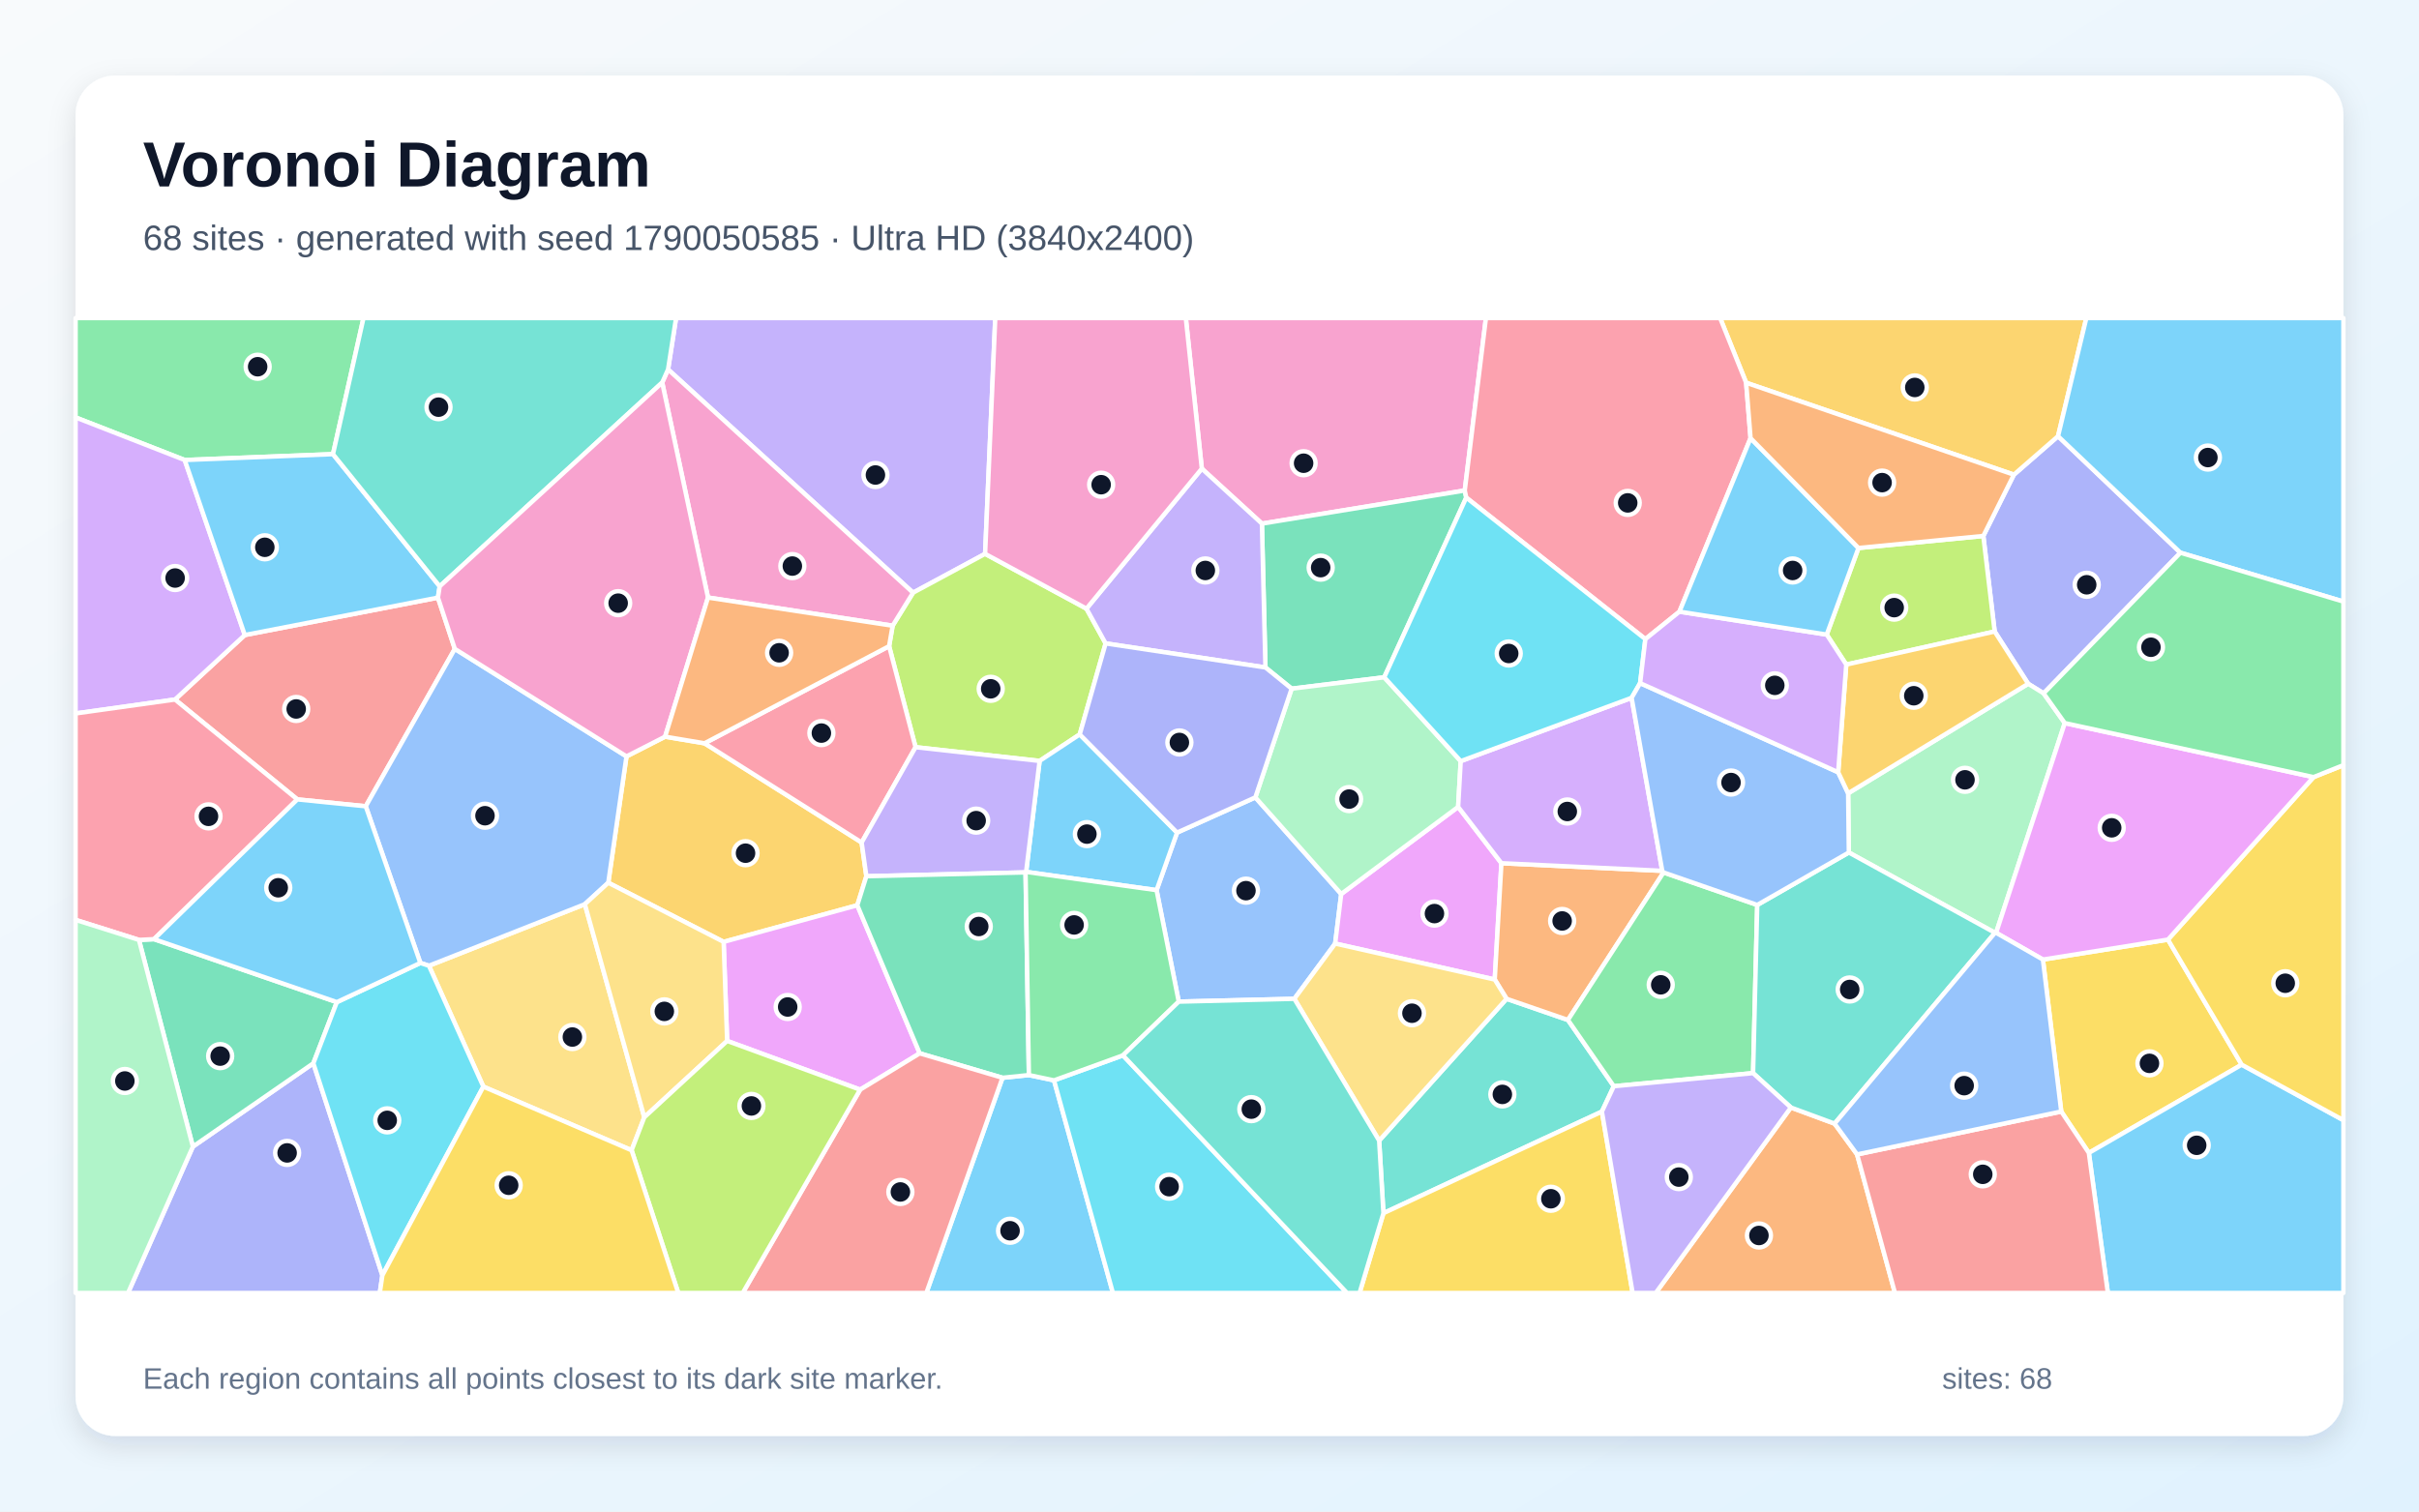
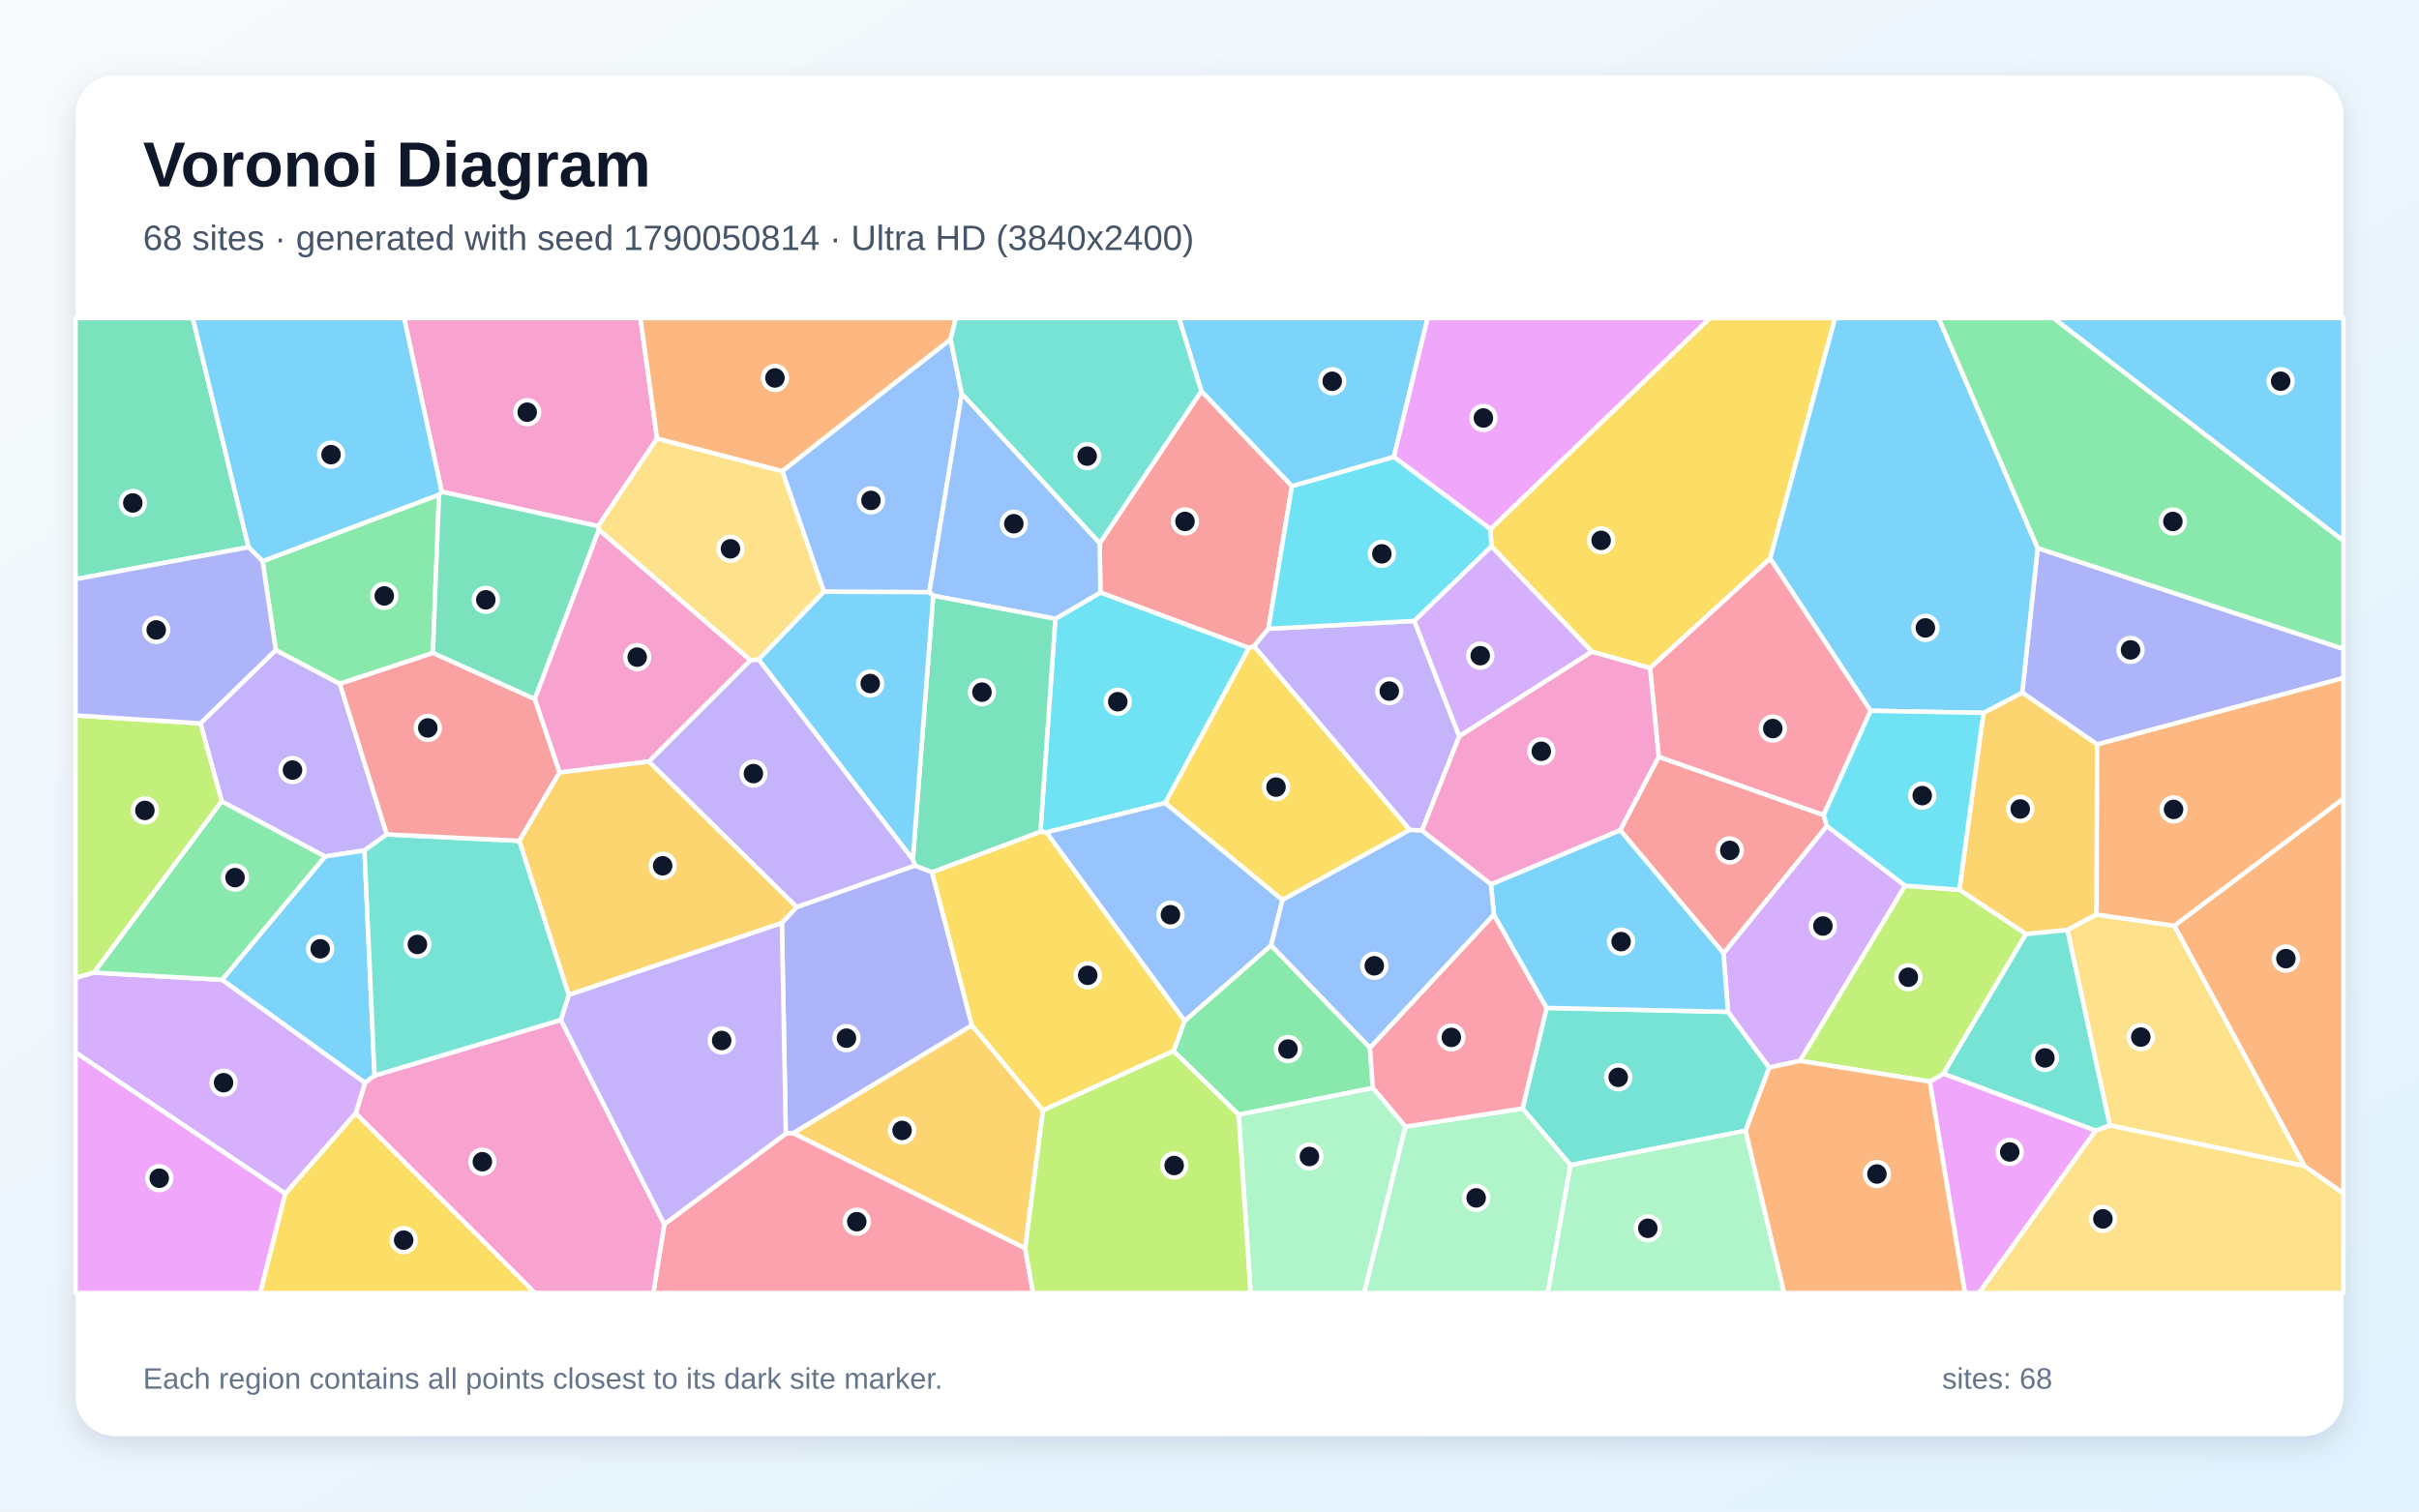
<svg xmlns="http://www.w3.org/2000/svg" width="3840" height="2400" viewBox="0 0 3840 2400" role="img" aria-labelledby="title description">
  <defs>
    <linearGradient id="background" x1="0" y1="0" x2="1" y2="1">
      <stop stop-color="#F8FAFC" />
      <stop offset="1" stop-color="#E0F2FE" />
    </linearGradient>
    <filter id="shadow" x="-5%" y="-5%" width="110%" height="110%">
      <feDropShadow dx="0" dy="15" stdDeviation="22" flood-color="#0F172A" flood-opacity=".12" />
    </filter>
  </defs>
  <rect width="3840" height="2400" fill="url(#background)" />
  <rect x="120" y="120" width="3600" height="2160" rx="63" fill="#FFFFFF" filter="url(#shadow)" />
  <g font-family="Arial, sans-serif">
    <text x="227" y="296" font-size="101" font-weight="700" fill="#0F172A">Voronoi Diagram</text>
-     <text x="227" y="397" font-size="56" fill="#475569">68 sites · generated with seed 1790050585 · Ultra HD (3840x2400)</text>
+     <text x="227" y="397" font-size="56" fill="#475569">68 sites · generated with seed 1790050814 · Ultra HD (3840x2400)</text>
  </g>
  <g stroke="#FFFFFF" stroke-width="7" stroke-linejoin="round">
-     <polygon points="1591.4,1711.3 1633.3,1707.0 1673.2,1715.4 1766.7,2053.0 1470.5,2053.0" fill="#38BDF8" fill-opacity="0.65" />
-     <polygon points="1563.8,879.4 1449.4,941.1 1060.5,586.6 1073.2,505.0 1579.9,505.0" fill="#A78BFA" fill-opacity="0.65" />
-     <polygon points="2325.2,778.8 2003.2,831.4 1907.8,744.1 1882.4,505.0 2358.8,505.0" fill="#F472B6" fill-opacity="0.65" />
-     <polygon points="2842.9,1758.5 2912.3,1784.1 2948.0,1833.0 3008.1,2053.0 2628.3,2053.0" fill="#FB923C" fill-opacity="0.65" />
-     <polygon points="3243.0,1523.6 3441.5,1491.9 3558.6,1690.5 3315.9,1830.6 3272.1,1764.9" fill="#FACC15" fill-opacity="0.65" />
-     <polygon points="528.6,721.1 293.2,730.4 120.0,662.8 120.0,505.0 577.0,505.0" fill="#4ADE80" fill-opacity="0.65" />
-     <polygon points="2561.8,1724.7 2542.9,1765.0 2196.1,1926.3 2189.3,1811.1 2391.6,1585.9 2489.0,1619.5" fill="#2DD4BF" fill-opacity="0.65" />
-     <polygon points="1871.2,1590.4 1836.0,1413.4 1868.5,1322.0 1992.8,1266.1 2129.1,1419.5 2119.5,1498.2 2054.7,1585.9" fill="#60A5FA" fill-opacity="0.65" />
-     <polygon points="2314.7,1281.2 2383.4,1370.6 2372.8,1555.3 2119.5,1498.2 2129.1,1419.5" fill="#E879F9" fill-opacity="0.65" />
-     <polygon points="2327.6,790.1 2197.4,1075.4 2050.4,1093.5 2008.8,1059.8 2003.2,831.4 2325.2,778.8" fill="#34D399" fill-opacity="0.65" />
-     <polygon points="695.2,948.9 722.0,1030.3 580.6,1280.2 472.0,1269.3 277.8,1110.7 388.6,1008.3" fill="#F87171" fill-opacity="0.65" />
-     <polygon points="306.2,1820.6 497.4,1688.3 607.0,2025.0 602.9,2053.0 203.2,2053.0" fill="#818CF8" fill-opacity="0.65" />
-     <polygon points="1360.9,1437.4 1148.7,1495.5 965.6,1401.6 994.5,1201.0 1055.8,1169.7 1118.4,1180.2 1367.8,1337.7 1375.3,1391.3" fill="#FBBF24" fill-opacity="0.65" />
-     <polygon points="1724.7,966.4 1755.1,1021.6 1714.0,1166.1 1650.3,1208.2 1453.4,1186.4 1411.4,1026.0 1417.0,993.5 1449.4,941.1 1563.8,879.4" fill="#A3E635" fill-opacity="0.65" />
-     <polygon points="388.6,1008.3 277.8,1110.7 120.0,1132.8 120.0,662.8 293.2,730.4" fill="#C084FC" fill-opacity="0.65" />
-     <polygon points="1411.4,1026.0 1453.4,1186.4 1367.8,1337.7 1118.4,1180.2" fill="#FB7185" fill-opacity="0.65" />
-     <polygon points="1673.2,1715.4 1782.6,1675.7 2138.4,2053.0 1766.7,2053.0" fill="#22D3EE" fill-opacity="0.65" />
-     <polygon points="2050.4,1093.5 2197.4,1075.4 2318.8,1208.5 2314.7,1281.2 2129.1,1419.5 1992.8,1266.1" fill="#86EFAC" fill-opacity="0.65" />
-     <polygon points="767.3,1725.4 680.9,1533.4 928.4,1435.7 1022.8,1774.0 1002.6,1826.4" fill="#FCD34D" fill-opacity="0.65" />
-     <polygon points="698.0,931.0 695.2,948.9 388.6,1008.3 293.2,730.4 528.6,721.1" fill="#38BDF8" fill-opacity="0.65" />
-     <polygon points="1628.9,1384.4 1650.3,1208.2 1714.0,1166.1 1868.5,1322.0 1836.0,1413.4" fill="#38BDF8" fill-opacity="0.65" />
-     <polygon points="1453.4,1186.4 1650.3,1208.2 1628.9,1384.4 1628.0,1385.2 1375.3,1391.3 1367.8,1337.7" fill="#A78BFA" fill-opacity="0.65" />
-     <polygon points="1123.9,948.8 1051.2,607.4 1060.5,586.6 1449.4,941.1 1417.0,993.5" fill="#F472B6" fill-opacity="0.65" />
-     <polygon points="2638.7,1382.7 2640.8,1385.3 2489.0,1619.5 2391.6,1585.9 2372.8,1555.3 2383.4,1370.6" fill="#FB923C" fill-opacity="0.65" />
-     <polygon points="2196.1,1926.3 2542.9,1765.0 2591.7,2053.0 2158.2,2053.0" fill="#FACC15" fill-opacity="0.65" />
-     <polygon points="2789.5,1436.9 2782.9,1703.9 2561.8,1724.7 2489.0,1619.5 2640.8,1385.3" fill="#4ADE80" fill-opacity="0.65" />
-     <polygon points="1060.5,586.6 1051.2,607.4 698.0,931.0 528.6,721.1 577.0,505.0 1073.2,505.0" fill="#2DD4BF" fill-opacity="0.65" />
-     <polygon points="994.5,1201.0 965.6,1401.6 928.4,1435.7 680.9,1533.4 667.3,1529.0 580.6,1280.2 722.0,1030.3" fill="#60A5FA" fill-opacity="0.65" />
-     <polygon points="1365.4,1730.2 1154.3,1652.8 1148.7,1495.5 1360.9,1437.4 1460.0,1672.5" fill="#E879F9" fill-opacity="0.65" />
-     <polygon points="1628.0,1385.2 1633.3,1707.0 1591.4,1711.3 1460.0,1672.5 1360.9,1437.4 1375.3,1391.3" fill="#34D399" fill-opacity="0.65" />
-     <polygon points="1365.4,1730.2 1460.0,1672.5 1591.4,1711.3 1470.5,2053.0 1179.0,2053.0" fill="#F87171" fill-opacity="0.65" />
-     <polygon points="3244.1,1100.9 3219.6,1085.7 3166.4,1002.7 3148.4,851.0 3196.9,753.7 3267.0,692.6 3461.3,877.6" fill="#818CF8" fill-opacity="0.65" />
-     <polygon points="3267.0,692.6 3196.9,753.7 2771.9,607.7 2730.6,505.0 3311.9,505.0" fill="#FBBF24" fill-opacity="0.65" />
-     <polygon points="2930.8,1055.2 2899.8,1007.6 2950.2,870.1 3148.4,851.0 3166.4,1002.7" fill="#A3E635" fill-opacity="0.65" />
-     <polygon points="2590.1,1108.0 2638.7,1382.7 2383.4,1370.6 2314.7,1281.2 2318.8,1208.5" fill="#C084FC" fill-opacity="0.65" />
-     <polygon points="2771.9,607.7 2778.9,695.7 2666.0,971.2 2611.9,1014.8 2327.6,790.1 2325.2,778.8 2358.8,505.0 2730.6,505.0" fill="#FB7185" fill-opacity="0.65" />
-     <polygon points="2611.9,1014.8 2603.6,1084.7 2590.1,1108.0 2318.8,1208.5 2197.4,1075.4 2327.6,790.1" fill="#22D3EE" fill-opacity="0.65" />
-     <polygon points="3277.7,1148.1 3168.7,1481.1 3166.9,1481.1 2934.9,1353.6 2933.8,1259.6 3219.6,1085.7 3244.1,1100.9" fill="#86EFAC" fill-opacity="0.65" />
-     <polygon points="1022.8,1774.0 928.4,1435.7 965.6,1401.6 1148.7,1495.5 1154.3,1652.8" fill="#FCD34D" fill-opacity="0.65" />
-     <polygon points="3461.3,877.6 3267.0,692.6 3311.9,505.0 3720.0,505.0 3720.0,955.2" fill="#38BDF8" fill-opacity="0.65" />
-     <polygon points="3315.9,1830.6 3558.6,1690.5 3720.0,1778.6 3720.0,2053.0 3346.1,2053.0" fill="#38BDF8" fill-opacity="0.65" />
-     <polygon points="1907.8,744.1 2003.2,831.4 2008.8,1059.8 1755.1,1021.6 1724.7,966.4" fill="#A78BFA" fill-opacity="0.65" />
-     <polygon points="1051.2,607.4 1123.9,948.8 1055.8,1169.7 994.5,1201.0 722.0,1030.3 695.2,948.9 698.0,931.0" fill="#F472B6" fill-opacity="0.65" />
-     <polygon points="1123.9,948.8 1417.0,993.5 1411.4,1026.0 1118.4,1180.2 1055.8,1169.7" fill="#FB923C" fill-opacity="0.65" />
-     <polygon points="3558.6,1690.5 3441.5,1491.9 3672.6,1233.9 3720.0,1214.9 3720.0,1778.6" fill="#FACC15" fill-opacity="0.65" />
-     <polygon points="1628.0,1385.2 1628.9,1384.4 1836.0,1413.4 1871.2,1590.4 1782.6,1675.7 1673.2,1715.4 1633.3,1707.0" fill="#4ADE80" fill-opacity="0.65" />
-     <polygon points="2934.9,1353.6 3166.9,1481.1 2912.3,1784.1 2842.9,1758.5 2782.9,1703.9 2789.5,1436.9" fill="#2DD4BF" fill-opacity="0.65" />
-     <polygon points="2603.6,1084.7 2918.0,1226.2 2933.8,1259.6 2934.9,1353.6 2789.5,1436.9 2640.8,1385.3 2638.7,1382.7 2590.1,1108.0" fill="#60A5FA" fill-opacity="0.65" />
-     <polygon points="3672.6,1233.9 3441.5,1491.9 3243.0,1523.6 3168.7,1481.1 3277.7,1148.1" fill="#E879F9" fill-opacity="0.65" />
-     <polygon points="220.6,1492.4 244.5,1491.2 534.7,1591.2 497.4,1688.3 306.2,1820.6" fill="#34D399" fill-opacity="0.65" />
-     <polygon points="2948.0,1833.0 3272.1,1764.9 3315.9,1830.6 3346.1,2053.0 3008.1,2053.0" fill="#F87171" fill-opacity="0.65" />
-     <polygon points="1714.0,1166.1 1755.1,1021.6 2008.8,1059.8 2050.4,1093.5 1992.8,1266.1 1868.5,1322.0" fill="#818CF8" fill-opacity="0.65" />
-     <polygon points="2918.0,1226.2 2930.8,1055.2 3166.4,1002.7 3219.6,1085.7 2933.8,1259.6" fill="#FBBF24" fill-opacity="0.65" />
-     <polygon points="1002.6,1826.4 1022.8,1774.0 1154.3,1652.8 1365.4,1730.2 1179.0,2053.0 1076.7,2053.0" fill="#A3E635" fill-opacity="0.65" />
-     <polygon points="2918.0,1226.2 2603.6,1084.7 2611.9,1014.8 2666.0,971.2 2899.8,1007.6 2930.8,1055.2" fill="#C084FC" fill-opacity="0.65" />
-     <polygon points="244.5,1491.2 220.6,1492.4 120.0,1460.6 120.0,1132.8 277.8,1110.7 472.0,1269.3" fill="#FB7185" fill-opacity="0.65" />
-     <polygon points="607.0,2025.0 497.4,1688.3 534.7,1591.2 667.3,1529.0 680.9,1533.4 767.3,1725.4" fill="#22D3EE" fill-opacity="0.65" />
-     <polygon points="120.0,1460.6 220.6,1492.4 306.2,1820.6 203.2,2053.0 120.0,2053.0" fill="#86EFAC" fill-opacity="0.65" />
-     <polygon points="2372.8,1555.3 2391.6,1585.9 2189.3,1811.1 2054.7,1585.9 2119.5,1498.2" fill="#FCD34D" fill-opacity="0.65" />
-     <polygon points="2666.0,971.2 2778.9,695.7 2950.2,870.1 2899.8,1007.6" fill="#38BDF8" fill-opacity="0.65" />
-     <polygon points="667.3,1529.0 534.7,1591.2 244.5,1491.2 472.0,1269.3 580.6,1280.2" fill="#38BDF8" fill-opacity="0.65" />
-     <polygon points="2542.9,1765.0 2561.8,1724.7 2782.9,1703.9 2842.9,1758.5 2628.3,2053.0 2591.7,2053.0" fill="#A78BFA" fill-opacity="0.65" />
-     <polygon points="1907.8,744.1 1724.7,966.4 1563.8,879.4 1579.9,505.0 1882.4,505.0" fill="#F472B6" fill-opacity="0.65" />
-     <polygon points="2778.9,695.7 2771.9,607.7 3196.9,753.7 3148.4,851.0 2950.2,870.1" fill="#FB923C" fill-opacity="0.65" />
-     <polygon points="607.0,2025.0 767.3,1725.4 1002.6,1826.4 1076.7,2053.0 602.9,2053.0" fill="#FACC15" fill-opacity="0.65" />
-     <polygon points="3672.6,1233.9 3277.7,1148.1 3244.1,1100.9 3461.3,877.6 3720.0,955.2 3720.0,1214.9" fill="#4ADE80" fill-opacity="0.65" />
-     <polygon points="1782.6,1675.7 1871.2,1590.4 2054.7,1585.9 2189.3,1811.1 2196.1,1926.3 2158.2,2053.0 2138.4,2053.0" fill="#2DD4BF" fill-opacity="0.65" />
-     <polygon points="2948.0,1833.0 2912.3,1784.1 3166.9,1481.1 3168.7,1481.1 3243.0,1523.6 3272.1,1764.9" fill="#60A5FA" fill-opacity="0.65" />
+     <polygon points="2212.7,725.6 2050.8,772.1 1907.0,621.1 1871.5,505.0 2266.3,505.0" fill="#38BDF8" fill-opacity="0.65" />
+     <polygon points="437.8,1032.1 539.5,1085.7 614.0,1324.9 578.6,1350.3 515.9,1360.0 352.0,1272.5 318.1,1148.5" fill="#A78BFA" fill-opacity="0.65" />
+     <polygon points="1043.1,696.3 949.5,835.5 701.2,780.8 641.5,505.0 1016.6,505.0" fill="#F472B6" fill-opacity="0.65" />
+     <polygon points="3658.0,1851.4 3451.5,1469.9 3720.0,1267.9 3720.0,1895.0" fill="#FB923C" fill-opacity="0.65" />
+     <polygon points="2810.0,886.9 2619.3,1060.9 2527.0,1034.8 2367.6,867.6 2365.9,840.1 2714.2,505.0 2913.1,505.0" fill="#FACC15" fill-opacity="0.65" />
+     <polygon points="1966.3,1770.0 1862.9,1668.9 1880.5,1620.9 2017.8,1500.9 2174.7,1663.5 2179.3,1727.5" fill="#4ADE80" fill-opacity="0.65" />
+     <polygon points="2771.1,1795.4 2493.1,1850.0 2416.9,1760.1 2455.1,1600.4 2743.1,1606.6 2808.6,1695.1" fill="#2DD4BF" fill-opacity="0.65" />
+     <polygon points="1526.7,625.2 1475.2,940.3 1307.9,939.6 1241.8,748.0 1509.0,538.6" fill="#60A5FA" fill-opacity="0.65" />
+     <polygon points="3063.4,1717.3 3085.2,1704.7 3326.8,1795.1 3141.6,2053.0 3119.1,2053.0" fill="#E879F9" fill-opacity="0.65" />
+     <polygon points="394.6,868.9 120.0,919.6 120.0,505.0 306.0,505.0" fill="#34D399" fill-opacity="0.65" />
+     <polygon points="2013.5,998.4 1990.5,1026.1 1982.7,1028.8 1746.8,940.8 1745.7,862.6 1907.0,621.1 2050.8,772.1" fill="#F87171" fill-opacity="0.65" />
+     <polygon points="1247.4,1800.0 1241.2,1465.3 1264.8,1440.1 1452.4,1374.2 1479.5,1384.8 1542.9,1628.1 1259.1,1799.3" fill="#818CF8" fill-opacity="0.65" />
+     <polygon points="1627.4,1982.2 1259.1,1799.3 1542.9,1628.1 1655.7,1763.1" fill="#FBBF24" fill-opacity="0.65" />
+     <polygon points="149.3,1544.3 120.0,1552.8 120.0,1136.0 318.1,1148.5 352.0,1272.5" fill="#A3E635" fill-opacity="0.65" />
+     <polygon points="3024.3,1406.3 2857.5,1684.4 2808.6,1695.1 2743.1,1606.6 2735.9,1513.5 2900.0,1311.5" fill="#C084FC" fill-opacity="0.65" />
+     <polygon points="1054.6,1943.7 1247.4,1800.0 1259.1,1799.3 1627.4,1982.2 1639.9,2053.0 1037.1,2053.0" fill="#FB7185" fill-opacity="0.65" />
+     <polygon points="1849.8,1275.0 1661.2,1321.6 1651.6,1320.5 1675.3,982.6 1746.8,940.8 1982.7,1028.8" fill="#22D3EE" fill-opacity="0.65" />
+     <polygon points="2230.8,1788.9 2416.9,1760.1 2493.1,1850.0 2457.1,2053.0 2165.3,2053.0" fill="#86EFAC" fill-opacity="0.65" />
+     <polygon points="1241.8,748.0 1307.9,939.6 1204.2,1047.2 1191.3,1048.5 950.7,841.3 949.5,835.5 1043.1,696.3" fill="#FCD34D" fill-opacity="0.65" />
+     <polygon points="352.4,1555.7 515.9,1360.0 578.6,1350.3 594.6,1707.8 579.4,1719.4" fill="#38BDF8" fill-opacity="0.65" />
+     <polygon points="3259.4,505.0 3720.0,505.0 3720.0,858.9" fill="#38BDF8" fill-opacity="0.65" />
+     <polygon points="2316.5,1169.1 2257.2,1318.9 2237.9,1317.8 1990.5,1026.1 2013.5,998.4 2245.2,985.9" fill="#A78BFA" fill-opacity="0.65" />
+     <polygon points="564.6,1767.8 579.4,1719.4 594.6,1707.8 890.3,1619.4 1054.6,1943.7 1037.1,2053.0 849.0,2053.0" fill="#F472B6" fill-opacity="0.65" />
+     <polygon points="1509.0,538.6 1241.8,748.0 1043.1,696.3 1016.6,505.0 1517.4,505.0" fill="#FB923C" fill-opacity="0.65" />
+     <polygon points="1655.7,1763.1 1542.9,1628.1 1479.5,1384.8 1651.6,1320.5 1661.2,1321.6 1880.5,1620.9 1862.9,1668.9" fill="#FACC15" fill-opacity="0.65" />
+     <polygon points="416.8,891.0 696.9,785.4 687.3,1036.9 539.5,1085.7 437.8,1032.1" fill="#4ADE80" fill-opacity="0.65" />
+     <polygon points="1745.7,862.6 1526.7,625.2 1509.0,538.6 1517.4,505.0 1871.5,505.0 1907.0,621.1" fill="#2DD4BF" fill-opacity="0.65" />
+     <polygon points="1661.2,1321.6 1849.8,1275.0 2035.9,1428.9 2017.8,1500.9 1880.5,1620.9" fill="#60A5FA" fill-opacity="0.65" />
+     <polygon points="2365.9,840.1 2212.7,725.6 2266.3,505.0 2714.2,505.0" fill="#E879F9" fill-opacity="0.65" />
+     <polygon points="950.7,841.3 848.9,1110.1 687.3,1036.9 696.9,785.4 701.2,780.8 949.5,835.5" fill="#34D399" fill-opacity="0.65" />
+     <polygon points="2633.1,1201.6 2895.0,1294.1 2900.0,1311.5 2735.9,1513.5 2571.8,1318.1" fill="#F87171" fill-opacity="0.65" />
+     <polygon points="3329.0,1182.1 3210.1,1099.7 3234.7,870.3 3720.0,1030.3 3720.0,1076.6" fill="#818CF8" fill-opacity="0.65" />
+     <polygon points="3328.2,1452.1 3281.8,1476.7 3216.1,1483.2 3110.3,1412.8 3148.6,1131.9 3210.1,1099.7 3329.0,1182.1" fill="#FBBF24" fill-opacity="0.65" />
+     <polygon points="3085.2,1704.7 3063.4,1717.3 2857.5,1684.4 3024.3,1406.3 3110.3,1412.8 3216.1,1483.2" fill="#A3E635" fill-opacity="0.65" />
+     <polygon points="453.0,1895.4 120.0,1671.2 120.0,1552.8 149.3,1544.3 352.4,1555.7 579.4,1719.4 564.6,1767.8" fill="#C084FC" fill-opacity="0.65" />
+     <polygon points="2230.8,1788.9 2179.3,1727.5 2174.7,1663.5 2371.4,1452.0 2455.1,1600.4 2416.9,1760.1" fill="#FB7185" fill-opacity="0.65" />
+     <polygon points="2245.2,985.9 2013.5,998.4 2050.8,772.1 2212.7,725.6 2365.9,840.1 2367.6,867.6" fill="#22D3EE" fill-opacity="0.65" />
+     <polygon points="1966.3,1770.0 2179.3,1727.5 2230.8,1788.9 2165.3,2053.0 1985.2,2053.0" fill="#86EFAC" fill-opacity="0.65" />
+     <polygon points="3349.2,1787.0 3281.8,1476.7 3328.2,1452.1 3451.5,1469.9 3658.0,1851.4" fill="#FCD34D" fill-opacity="0.65" />
+     <polygon points="3234.7,870.3 3210.1,1099.7 3148.6,1131.9 2969.4,1128.6 2810.0,886.9 2913.1,505.0 3077.5,505.0" fill="#38BDF8" fill-opacity="0.65" />
+     <polygon points="701.2,780.8 696.9,785.4 416.8,891.0 394.6,868.9 306.0,505.0 641.5,505.0" fill="#38BDF8" fill-opacity="0.65" />
+     <polygon points="890.3,1619.4 902.9,1579.5 1241.2,1465.3 1247.4,1800.0 1054.6,1943.7" fill="#A78BFA" fill-opacity="0.65" />
+     <polygon points="1030.2,1209.2 888.2,1226.6 848.9,1110.1 950.7,841.3 1191.3,1048.5" fill="#F472B6" fill-opacity="0.65" />
+     <polygon points="3328.2,1452.1 3329.0,1182.1 3720.0,1076.6 3720.0,1267.9 3451.5,1469.9" fill="#FB923C" fill-opacity="0.65" />
+     <polygon points="2237.9,1317.8 2035.9,1428.9 1849.8,1275.0 1982.7,1028.8 1990.5,1026.1" fill="#FACC15" fill-opacity="0.65" />
+     <polygon points="352.4,1555.7 149.3,1544.3 352.0,1272.5 515.9,1360.0" fill="#4ADE80" fill-opacity="0.65" />
+     <polygon points="824.5,1335.1 902.9,1579.5 890.3,1619.4 594.6,1707.8 578.6,1350.3 614.0,1324.9" fill="#2DD4BF" fill-opacity="0.65" />
+     <polygon points="1745.7,862.6 1746.8,940.8 1675.3,982.6 1481.4,945.9 1475.2,940.3 1526.7,625.2" fill="#60A5FA" fill-opacity="0.65" />
+     <polygon points="120.0,1671.2 453.0,1895.4 413.1,2053.0 120.0,2053.0" fill="#E879F9" fill-opacity="0.65" />
+     <polygon points="1449.1,1364.8 1481.4,945.9 1675.3,982.6 1651.6,1320.5 1479.5,1384.8 1452.4,1374.2" fill="#34D399" fill-opacity="0.65" />
+     <polygon points="687.3,1036.9 848.9,1110.1 888.2,1226.6 824.5,1335.1 614.0,1324.9 539.5,1085.7" fill="#F87171" fill-opacity="0.65" />
+     <polygon points="394.6,868.9 416.8,891.0 437.8,1032.1 318.1,1148.5 120.0,1136.0 120.0,919.6" fill="#818CF8" fill-opacity="0.65" />
+     <polygon points="902.9,1579.5 824.5,1335.1 888.2,1226.6 1030.2,1209.2 1264.8,1440.1 1241.2,1465.3" fill="#FBBF24" fill-opacity="0.65" />
+     <polygon points="1627.4,1982.2 1655.7,1763.1 1862.9,1668.9 1966.3,1770.0 1985.2,2053.0 1639.9,2053.0" fill="#A3E635" fill-opacity="0.65" />
+     <polygon points="2316.5,1169.1 2245.2,985.9 2367.6,867.6 2527.0,1034.8" fill="#C084FC" fill-opacity="0.65" />
+     <polygon points="2969.4,1128.6 2895.0,1294.1 2633.1,1201.6 2619.3,1060.9 2810.0,886.9" fill="#FB7185" fill-opacity="0.65" />
+     <polygon points="2969.4,1128.6 3148.6,1131.9 3110.3,1412.8 3024.3,1406.3 2900.0,1311.5 2895.0,1294.1" fill="#22D3EE" fill-opacity="0.65" />
+     <polygon points="2493.1,1850.0 2771.1,1795.4 2832.2,2053.0 2457.1,2053.0" fill="#86EFAC" fill-opacity="0.65" />
+     <polygon points="3326.8,1795.1 3349.2,1787.0 3658.0,1851.4 3720.0,1895.0 3720.0,2053.0 3141.6,2053.0" fill="#FCD34D" fill-opacity="0.65" />
+     <polygon points="1481.4,945.9 1449.1,1364.8 1204.2,1047.2 1307.9,939.6 1475.2,940.3" fill="#38BDF8" fill-opacity="0.65" />
+     <polygon points="2366.7,1404.1 2571.8,1318.1 2735.9,1513.5 2743.1,1606.6 2455.1,1600.4 2371.4,1452.0" fill="#38BDF8" fill-opacity="0.65" />
+     <polygon points="1449.1,1364.8 1452.4,1374.2 1264.8,1440.1 1030.2,1209.2 1191.3,1048.5 1204.2,1047.2" fill="#A78BFA" fill-opacity="0.65" />
+     <polygon points="2633.1,1201.6 2571.8,1318.1 2366.7,1404.1 2257.2,1318.9 2316.5,1169.1 2527.0,1034.8 2619.3,1060.9" fill="#F472B6" fill-opacity="0.65" />
+     <polygon points="2771.1,1795.4 2808.6,1695.1 2857.5,1684.4 3063.4,1717.3 3119.1,2053.0 2832.2,2053.0" fill="#FB923C" fill-opacity="0.65" />
+     <polygon points="453.0,1895.4 564.6,1767.8 849.0,2053.0 413.1,2053.0" fill="#FACC15" fill-opacity="0.65" />
+     <polygon points="3234.7,870.3 3077.5,505.0 3259.4,505.0 3720.0,858.9 3720.0,1030.3" fill="#4ADE80" fill-opacity="0.65" />
+     <polygon points="3349.2,1787.0 3326.8,1795.1 3085.2,1704.7 3216.1,1483.2 3281.8,1476.7" fill="#2DD4BF" fill-opacity="0.65" />
+     <polygon points="2035.9,1428.9 2237.9,1317.8 2257.2,1318.9 2366.7,1404.1 2371.4,1452.0 2174.7,1663.5 2017.8,1500.9" fill="#60A5FA" fill-opacity="0.65" />
  </g>
  <g>
-     <circle cx="1603.4" cy="1954.2" r="19" fill="#0F172A" stroke="#FFFFFF" stroke-width="7" />
-     <circle cx="1389.7" cy="754.2" r="19" fill="#0F172A" stroke="#FFFFFF" stroke-width="7" />
-     <circle cx="2069.4" cy="735.5" r="19" fill="#0F172A" stroke="#FFFFFF" stroke-width="7" />
-     <circle cx="2792.2" cy="1961.7" r="19" fill="#0F172A" stroke="#FFFFFF" stroke-width="7" />
-     <circle cx="3412.1" cy="1688.4" r="19" fill="#0F172A" stroke="#FFFFFF" stroke-width="7" />
-     <circle cx="409.0" cy="582.3" r="19" fill="#0F172A" stroke="#FFFFFF" stroke-width="7" />
-     <circle cx="2384.9" cy="1737.7" r="19" fill="#0F172A" stroke="#FFFFFF" stroke-width="7" />
-     <circle cx="1977.9" cy="1414.2" r="19" fill="#0F172A" stroke="#FFFFFF" stroke-width="7" />
-     <circle cx="2277.1" cy="1450.6" r="19" fill="#0F172A" stroke="#FFFFFF" stroke-width="7" />
-     <circle cx="2096.5" cy="901.3" r="19" fill="#0F172A" stroke="#FFFFFF" stroke-width="7" />
-     <circle cx="470.2" cy="1125.7" r="19" fill="#0F172A" stroke="#FFFFFF" stroke-width="7" />
-     <circle cx="455.8" cy="1830.6" r="19" fill="#0F172A" stroke="#FFFFFF" stroke-width="7" />
-     <circle cx="1183.5" cy="1354.7" r="19" fill="#0F172A" stroke="#FFFFFF" stroke-width="7" />
-     <circle cx="1572.7" cy="1093.7" r="19" fill="#0F172A" stroke="#FFFFFF" stroke-width="7" />
-     <circle cx="278.0" cy="917.8" r="19" fill="#0F172A" stroke="#FFFFFF" stroke-width="7" />
-     <circle cx="1303.9" cy="1164.0" r="19" fill="#0F172A" stroke="#FFFFFF" stroke-width="7" />
-     <circle cx="1855.9" cy="1884.2" r="19" fill="#0F172A" stroke="#FFFFFF" stroke-width="7" />
-     <circle cx="2141.6" cy="1268.8" r="19" fill="#0F172A" stroke="#FFFFFF" stroke-width="7" />
-     <circle cx="908.6" cy="1646.6" r="19" fill="#0F172A" stroke="#FFFFFF" stroke-width="7" />
-     <circle cx="420.4" cy="869.0" r="19" fill="#0F172A" stroke="#FFFFFF" stroke-width="7" />
-     <circle cx="1725.4" cy="1324.4" r="19" fill="#0F172A" stroke="#FFFFFF" stroke-width="7" />
-     <circle cx="1549.6" cy="1303.0" r="19" fill="#0F172A" stroke="#FFFFFF" stroke-width="7" />
-     <circle cx="1257.8" cy="898.8" r="19" fill="#0F172A" stroke="#FFFFFF" stroke-width="7" />
-     <circle cx="2479.8" cy="1462.3" r="19" fill="#0F172A" stroke="#FFFFFF" stroke-width="7" />
-     <circle cx="2461.9" cy="1903.4" r="19" fill="#0F172A" stroke="#FFFFFF" stroke-width="7" />
-     <circle cx="2636.3" cy="1563.7" r="19" fill="#0F172A" stroke="#FFFFFF" stroke-width="7" />
-     <circle cx="696.1" cy="646.5" r="19" fill="#0F172A" stroke="#FFFFFF" stroke-width="7" />
-     <circle cx="769.9" cy="1295.2" r="19" fill="#0F172A" stroke="#FFFFFF" stroke-width="7" />
-     <circle cx="1250.4" cy="1598.9" r="19" fill="#0F172A" stroke="#FFFFFF" stroke-width="7" />
-     <circle cx="1553.7" cy="1471.1" r="19" fill="#0F172A" stroke="#FFFFFF" stroke-width="7" />
-     <circle cx="1429.3" cy="1892.6" r="19" fill="#0F172A" stroke="#FFFFFF" stroke-width="7" />
-     <circle cx="3312.5" cy="928.5" r="19" fill="#0F172A" stroke="#FFFFFF" stroke-width="7" />
-     <circle cx="3039.6" cy="615.2" r="19" fill="#0F172A" stroke="#FFFFFF" stroke-width="7" />
-     <circle cx="3006.9" cy="964.8" r="19" fill="#0F172A" stroke="#FFFFFF" stroke-width="7" />
-     <circle cx="2488.0" cy="1288.5" r="19" fill="#0F172A" stroke="#FFFFFF" stroke-width="7" />
-     <circle cx="2583.9" cy="798.5" r="19" fill="#0F172A" stroke="#FFFFFF" stroke-width="7" />
-     <circle cx="2395.0" cy="1037.6" r="19" fill="#0F172A" stroke="#FFFFFF" stroke-width="7" />
-     <circle cx="3119.3" cy="1238.2" r="19" fill="#0F172A" stroke="#FFFFFF" stroke-width="7" />
-     <circle cx="1054.6" cy="1605.9" r="19" fill="#0F172A" stroke="#FFFFFF" stroke-width="7" />
-     <circle cx="3504.9" cy="726.5" r="19" fill="#0F172A" stroke="#FFFFFF" stroke-width="7" />
-     <circle cx="3487.1" cy="1818.5" r="19" fill="#0F172A" stroke="#FFFFFF" stroke-width="7" />
-     <circle cx="1913.4" cy="905.8" r="19" fill="#0F172A" stroke="#FFFFFF" stroke-width="7" />
-     <circle cx="981.3" cy="957.7" r="19" fill="#0F172A" stroke="#FFFFFF" stroke-width="7" />
-     <circle cx="1236.8" cy="1036.5" r="19" fill="#0F172A" stroke="#FFFFFF" stroke-width="7" />
-     <circle cx="3627.7" cy="1561.2" r="19" fill="#0F172A" stroke="#FFFFFF" stroke-width="7" />
-     <circle cx="1705.1" cy="1468.6" r="19" fill="#0F172A" stroke="#FFFFFF" stroke-width="7" />
-     <circle cx="2936.3" cy="1571.1" r="19" fill="#0F172A" stroke="#FFFFFF" stroke-width="7" />
-     <circle cx="2747.9" cy="1242.5" r="19" fill="#0F172A" stroke="#FFFFFF" stroke-width="7" />
-     <circle cx="3352.2" cy="1314.4" r="19" fill="#0F172A" stroke="#FFFFFF" stroke-width="7" />
-     <circle cx="349.5" cy="1676.9" r="19" fill="#0F172A" stroke="#FFFFFF" stroke-width="7" />
-     <circle cx="3147.5" cy="1864.6" r="19" fill="#0F172A" stroke="#FFFFFF" stroke-width="7" />
-     <circle cx="1872.2" cy="1178.9" r="19" fill="#0F172A" stroke="#FFFFFF" stroke-width="7" />
-     <circle cx="3038.0" cy="1104.7" r="19" fill="#0F172A" stroke="#FFFFFF" stroke-width="7" />
-     <circle cx="1192.8" cy="1756.0" r="19" fill="#0F172A" stroke="#FFFFFF" stroke-width="7" />
-     <circle cx="2817.4" cy="1088.2" r="19" fill="#0F172A" stroke="#FFFFFF" stroke-width="7" />
-     <circle cx="331.0" cy="1296.2" r="19" fill="#0F172A" stroke="#FFFFFF" stroke-width="7" />
-     <circle cx="614.7" cy="1778.9" r="19" fill="#0F172A" stroke="#FFFFFF" stroke-width="7" />
-     <circle cx="198.2" cy="1716.4" r="19" fill="#0F172A" stroke="#FFFFFF" stroke-width="7" />
-     <circle cx="2241.4" cy="1608.8" r="19" fill="#0F172A" stroke="#FFFFFF" stroke-width="7" />
-     <circle cx="2845.7" cy="905.8" r="19" fill="#0F172A" stroke="#FFFFFF" stroke-width="7" />
-     <circle cx="441.7" cy="1409.6" r="19" fill="#0F172A" stroke="#FFFFFF" stroke-width="7" />
-     <circle cx="2665.0" cy="1869.0" r="19" fill="#0F172A" stroke="#FFFFFF" stroke-width="7" />
-     <circle cx="1748.0" cy="769.6" r="19" fill="#0F172A" stroke="#FFFFFF" stroke-width="7" />
-     <circle cx="2987.7" cy="766.3" r="19" fill="#0F172A" stroke="#FFFFFF" stroke-width="7" />
-     <circle cx="807.5" cy="1882.0" r="19" fill="#0F172A" stroke="#FFFFFF" stroke-width="7" />
-     <circle cx="3414.5" cy="1027.7" r="19" fill="#0F172A" stroke="#FFFFFF" stroke-width="7" />
-     <circle cx="1986.4" cy="1761.1" r="19" fill="#0F172A" stroke="#FFFFFF" stroke-width="7" />
-     <circle cx="3118.0" cy="1723.8" r="19" fill="#0F172A" stroke="#FFFFFF" stroke-width="7" />
+     <circle cx="2114.8" cy="605.4" r="19" fill="#0F172A" stroke="#FFFFFF" stroke-width="7" />
+     <circle cx="464.3" cy="1222.7" r="19" fill="#0F172A" stroke="#FFFFFF" stroke-width="7" />
+     <circle cx="836.9" cy="654.5" r="19" fill="#0F172A" stroke="#FFFFFF" stroke-width="7" />
+     <circle cx="3628.7" cy="1522.1" r="19" fill="#0F172A" stroke="#FFFFFF" stroke-width="7" />
+     <circle cx="2541.7" cy="858.0" r="19" fill="#0F172A" stroke="#FFFFFF" stroke-width="7" />
+     <circle cx="2044.6" cy="1665.7" r="19" fill="#0F172A" stroke="#FFFFFF" stroke-width="7" />
+     <circle cx="2568.8" cy="1710.6" r="19" fill="#0F172A" stroke="#FFFFFF" stroke-width="7" />
+     <circle cx="1382.6" cy="794.5" r="19" fill="#0F172A" stroke="#FFFFFF" stroke-width="7" />
+     <circle cx="3190.3" cy="1829.1" r="19" fill="#0F172A" stroke="#FFFFFF" stroke-width="7" />
+     <circle cx="210.8" cy="798.6" r="19" fill="#0F172A" stroke="#FFFFFF" stroke-width="7" />
+     <circle cx="1881.1" cy="827.9" r="19" fill="#0F172A" stroke="#FFFFFF" stroke-width="7" />
+     <circle cx="1343.7" cy="1648.4" r="19" fill="#0F172A" stroke="#FFFFFF" stroke-width="7" />
+     <circle cx="1432.0" cy="1794.9" r="19" fill="#0F172A" stroke="#FFFFFF" stroke-width="7" />
+     <circle cx="230.0" cy="1286.8" r="19" fill="#0F172A" stroke="#FFFFFF" stroke-width="7" />
+     <circle cx="2893.7" cy="1470.3" r="19" fill="#0F172A" stroke="#FFFFFF" stroke-width="7" />
+     <circle cx="1360.1" cy="1939.8" r="19" fill="#0F172A" stroke="#FFFFFF" stroke-width="7" />
+     <circle cx="1774.4" cy="1114.2" r="19" fill="#0F172A" stroke="#FFFFFF" stroke-width="7" />
+     <circle cx="2343.3" cy="1902.0" r="19" fill="#0F172A" stroke="#FFFFFF" stroke-width="7" />
+     <circle cx="1159.6" cy="871.4" r="19" fill="#0F172A" stroke="#FFFFFF" stroke-width="7" />
+     <circle cx="508.3" cy="1506.5" r="19" fill="#0F172A" stroke="#FFFFFF" stroke-width="7" />
+     <circle cx="3620.4" cy="605.3" r="19" fill="#0F172A" stroke="#FFFFFF" stroke-width="7" />
+     <circle cx="2205.4" cy="1097.3" r="19" fill="#0F172A" stroke="#FFFFFF" stroke-width="7" />
+     <circle cx="765.7" cy="1844.6" r="19" fill="#0F172A" stroke="#FFFFFF" stroke-width="7" />
+     <circle cx="1230.2" cy="600.1" r="19" fill="#0F172A" stroke="#FFFFFF" stroke-width="7" />
+     <circle cx="1726.7" cy="1548.6" r="19" fill="#0F172A" stroke="#FFFFFF" stroke-width="7" />
+     <circle cx="610.0" cy="946.2" r="19" fill="#0F172A" stroke="#FFFFFF" stroke-width="7" />
+     <circle cx="1725.8" cy="724.2" r="19" fill="#0F172A" stroke="#FFFFFF" stroke-width="7" />
+     <circle cx="1858.0" cy="1452.4" r="19" fill="#0F172A" stroke="#FFFFFF" stroke-width="7" />
+     <circle cx="2354.8" cy="663.7" r="19" fill="#0F172A" stroke="#FFFFFF" stroke-width="7" />
+     <circle cx="771.2" cy="952.4" r="19" fill="#0F172A" stroke="#FFFFFF" stroke-width="7" />
+     <circle cx="2745.9" cy="1350.3" r="19" fill="#0F172A" stroke="#FFFFFF" stroke-width="7" />
+     <circle cx="3382.1" cy="1031.9" r="19" fill="#0F172A" stroke="#FFFFFF" stroke-width="7" />
+     <circle cx="3207.0" cy="1284.5" r="19" fill="#0F172A" stroke="#FFFFFF" stroke-width="7" />
+     <circle cx="3029.4" cy="1551.7" r="19" fill="#0F172A" stroke="#FFFFFF" stroke-width="7" />
+     <circle cx="354.9" cy="1719.1" r="19" fill="#0F172A" stroke="#FFFFFF" stroke-width="7" />
+     <circle cx="2303.9" cy="1647.2" r="19" fill="#0F172A" stroke="#FFFFFF" stroke-width="7" />
+     <circle cx="2193.6" cy="879.4" r="19" fill="#0F172A" stroke="#FFFFFF" stroke-width="7" />
+     <circle cx="2078.6" cy="1836.3" r="19" fill="#0F172A" stroke="#FFFFFF" stroke-width="7" />
+     <circle cx="3398.4" cy="1646.7" r="19" fill="#0F172A" stroke="#FFFFFF" stroke-width="7" />
+     <circle cx="3056.4" cy="997.0" r="19" fill="#0F172A" stroke="#FFFFFF" stroke-width="7" />
+     <circle cx="525.5" cy="721.9" r="19" fill="#0F172A" stroke="#FFFFFF" stroke-width="7" />
+     <circle cx="1145.6" cy="1652.1" r="19" fill="#0F172A" stroke="#FFFFFF" stroke-width="7" />
+     <circle cx="1011.5" cy="1043.4" r="19" fill="#0F172A" stroke="#FFFFFF" stroke-width="7" />
+     <circle cx="3450.4" cy="1285.2" r="19" fill="#0F172A" stroke="#FFFFFF" stroke-width="7" />
+     <circle cx="2025.6" cy="1249.8" r="19" fill="#0F172A" stroke="#FFFFFF" stroke-width="7" />
+     <circle cx="373.1" cy="1393.5" r="19" fill="#0F172A" stroke="#FFFFFF" stroke-width="7" />
+     <circle cx="662.6" cy="1499.6" r="19" fill="#0F172A" stroke="#FFFFFF" stroke-width="7" />
+     <circle cx="1609.4" cy="831.6" r="19" fill="#0F172A" stroke="#FFFFFF" stroke-width="7" />
+     <circle cx="252.8" cy="1870.8" r="19" fill="#0F172A" stroke="#FFFFFF" stroke-width="7" />
+     <circle cx="1558.8" cy="1099.0" r="19" fill="#0F172A" stroke="#FFFFFF" stroke-width="7" />
+     <circle cx="679.1" cy="1155.8" r="19" fill="#0F172A" stroke="#FFFFFF" stroke-width="7" />
+     <circle cx="248.0" cy="1000.2" r="19" fill="#0F172A" stroke="#FFFFFF" stroke-width="7" />
+     <circle cx="1051.9" cy="1374.7" r="19" fill="#0F172A" stroke="#FFFFFF" stroke-width="7" />
+     <circle cx="1863.9" cy="1850.6" r="19" fill="#0F172A" stroke="#FFFFFF" stroke-width="7" />
+     <circle cx="2349.8" cy="1041.1" r="19" fill="#0F172A" stroke="#FFFFFF" stroke-width="7" />
+     <circle cx="2814.2" cy="1156.8" r="19" fill="#0F172A" stroke="#FFFFFF" stroke-width="7" />
+     <circle cx="3051.4" cy="1263.3" r="19" fill="#0F172A" stroke="#FFFFFF" stroke-width="7" />
+     <circle cx="2615.8" cy="1950.3" r="19" fill="#0F172A" stroke="#FFFFFF" stroke-width="7" />
+     <circle cx="3338.2" cy="1935.3" r="19" fill="#0F172A" stroke="#FFFFFF" stroke-width="7" />
+     <circle cx="1381.4" cy="1085.3" r="19" fill="#0F172A" stroke="#FFFFFF" stroke-width="7" />
+     <circle cx="2573.4" cy="1495.1" r="19" fill="#0F172A" stroke="#FFFFFF" stroke-width="7" />
+     <circle cx="1196.0" cy="1228.3" r="19" fill="#0F172A" stroke="#FFFFFF" stroke-width="7" />
+     <circle cx="2446.7" cy="1192.9" r="19" fill="#0F172A" stroke="#FFFFFF" stroke-width="7" />
+     <circle cx="2979.5" cy="1864.1" r="19" fill="#0F172A" stroke="#FFFFFF" stroke-width="7" />
+     <circle cx="640.8" cy="1969.1" r="19" fill="#0F172A" stroke="#FFFFFF" stroke-width="7" />
+     <circle cx="3449.3" cy="828.0" r="19" fill="#0F172A" stroke="#FFFFFF" stroke-width="7" />
+     <circle cx="3246.2" cy="1679.8" r="19" fill="#0F172A" stroke="#FFFFFF" stroke-width="7" />
+     <circle cx="2181.6" cy="1533.5" r="19" fill="#0F172A" stroke="#FFFFFF" stroke-width="7" />
  </g>
  <g font-family="Arial, sans-serif" font-size="47" fill="#64748B">
    <text x="227" y="2205">Each region contains all points closest to its dark site marker.</text>
    <text x="3083" y="2205">sites: 68</text>
  </g>
</svg>
